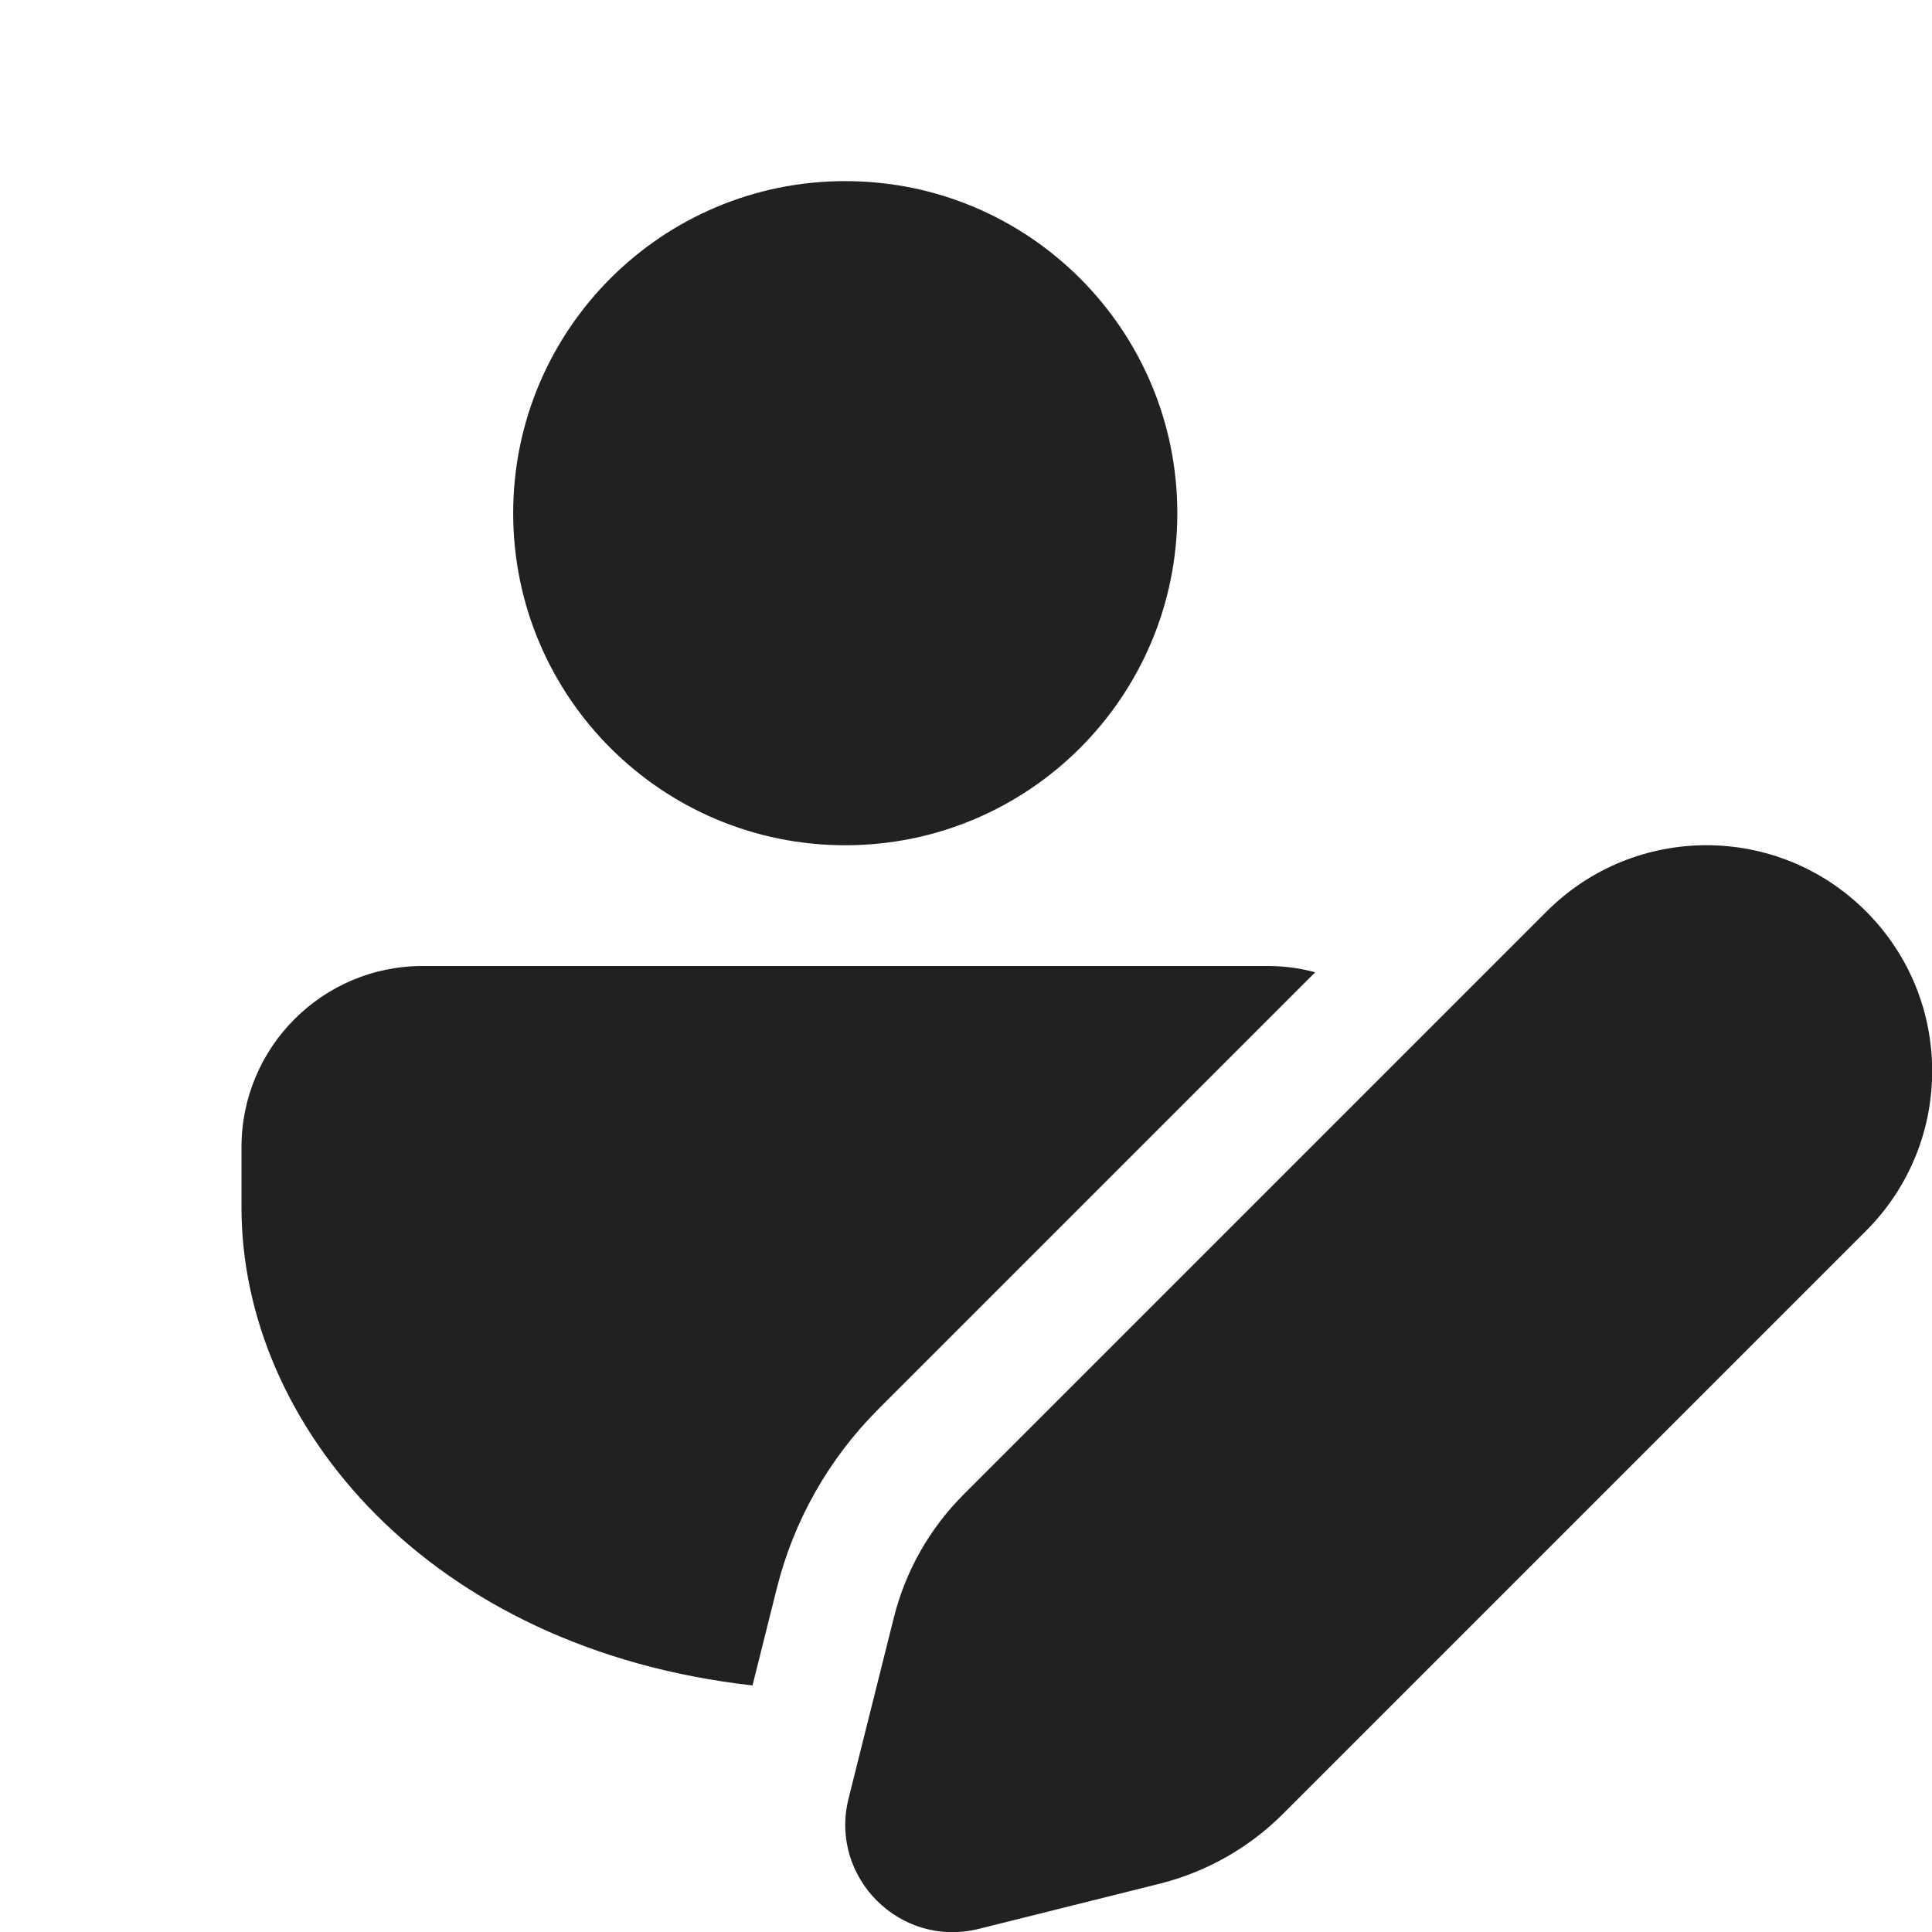
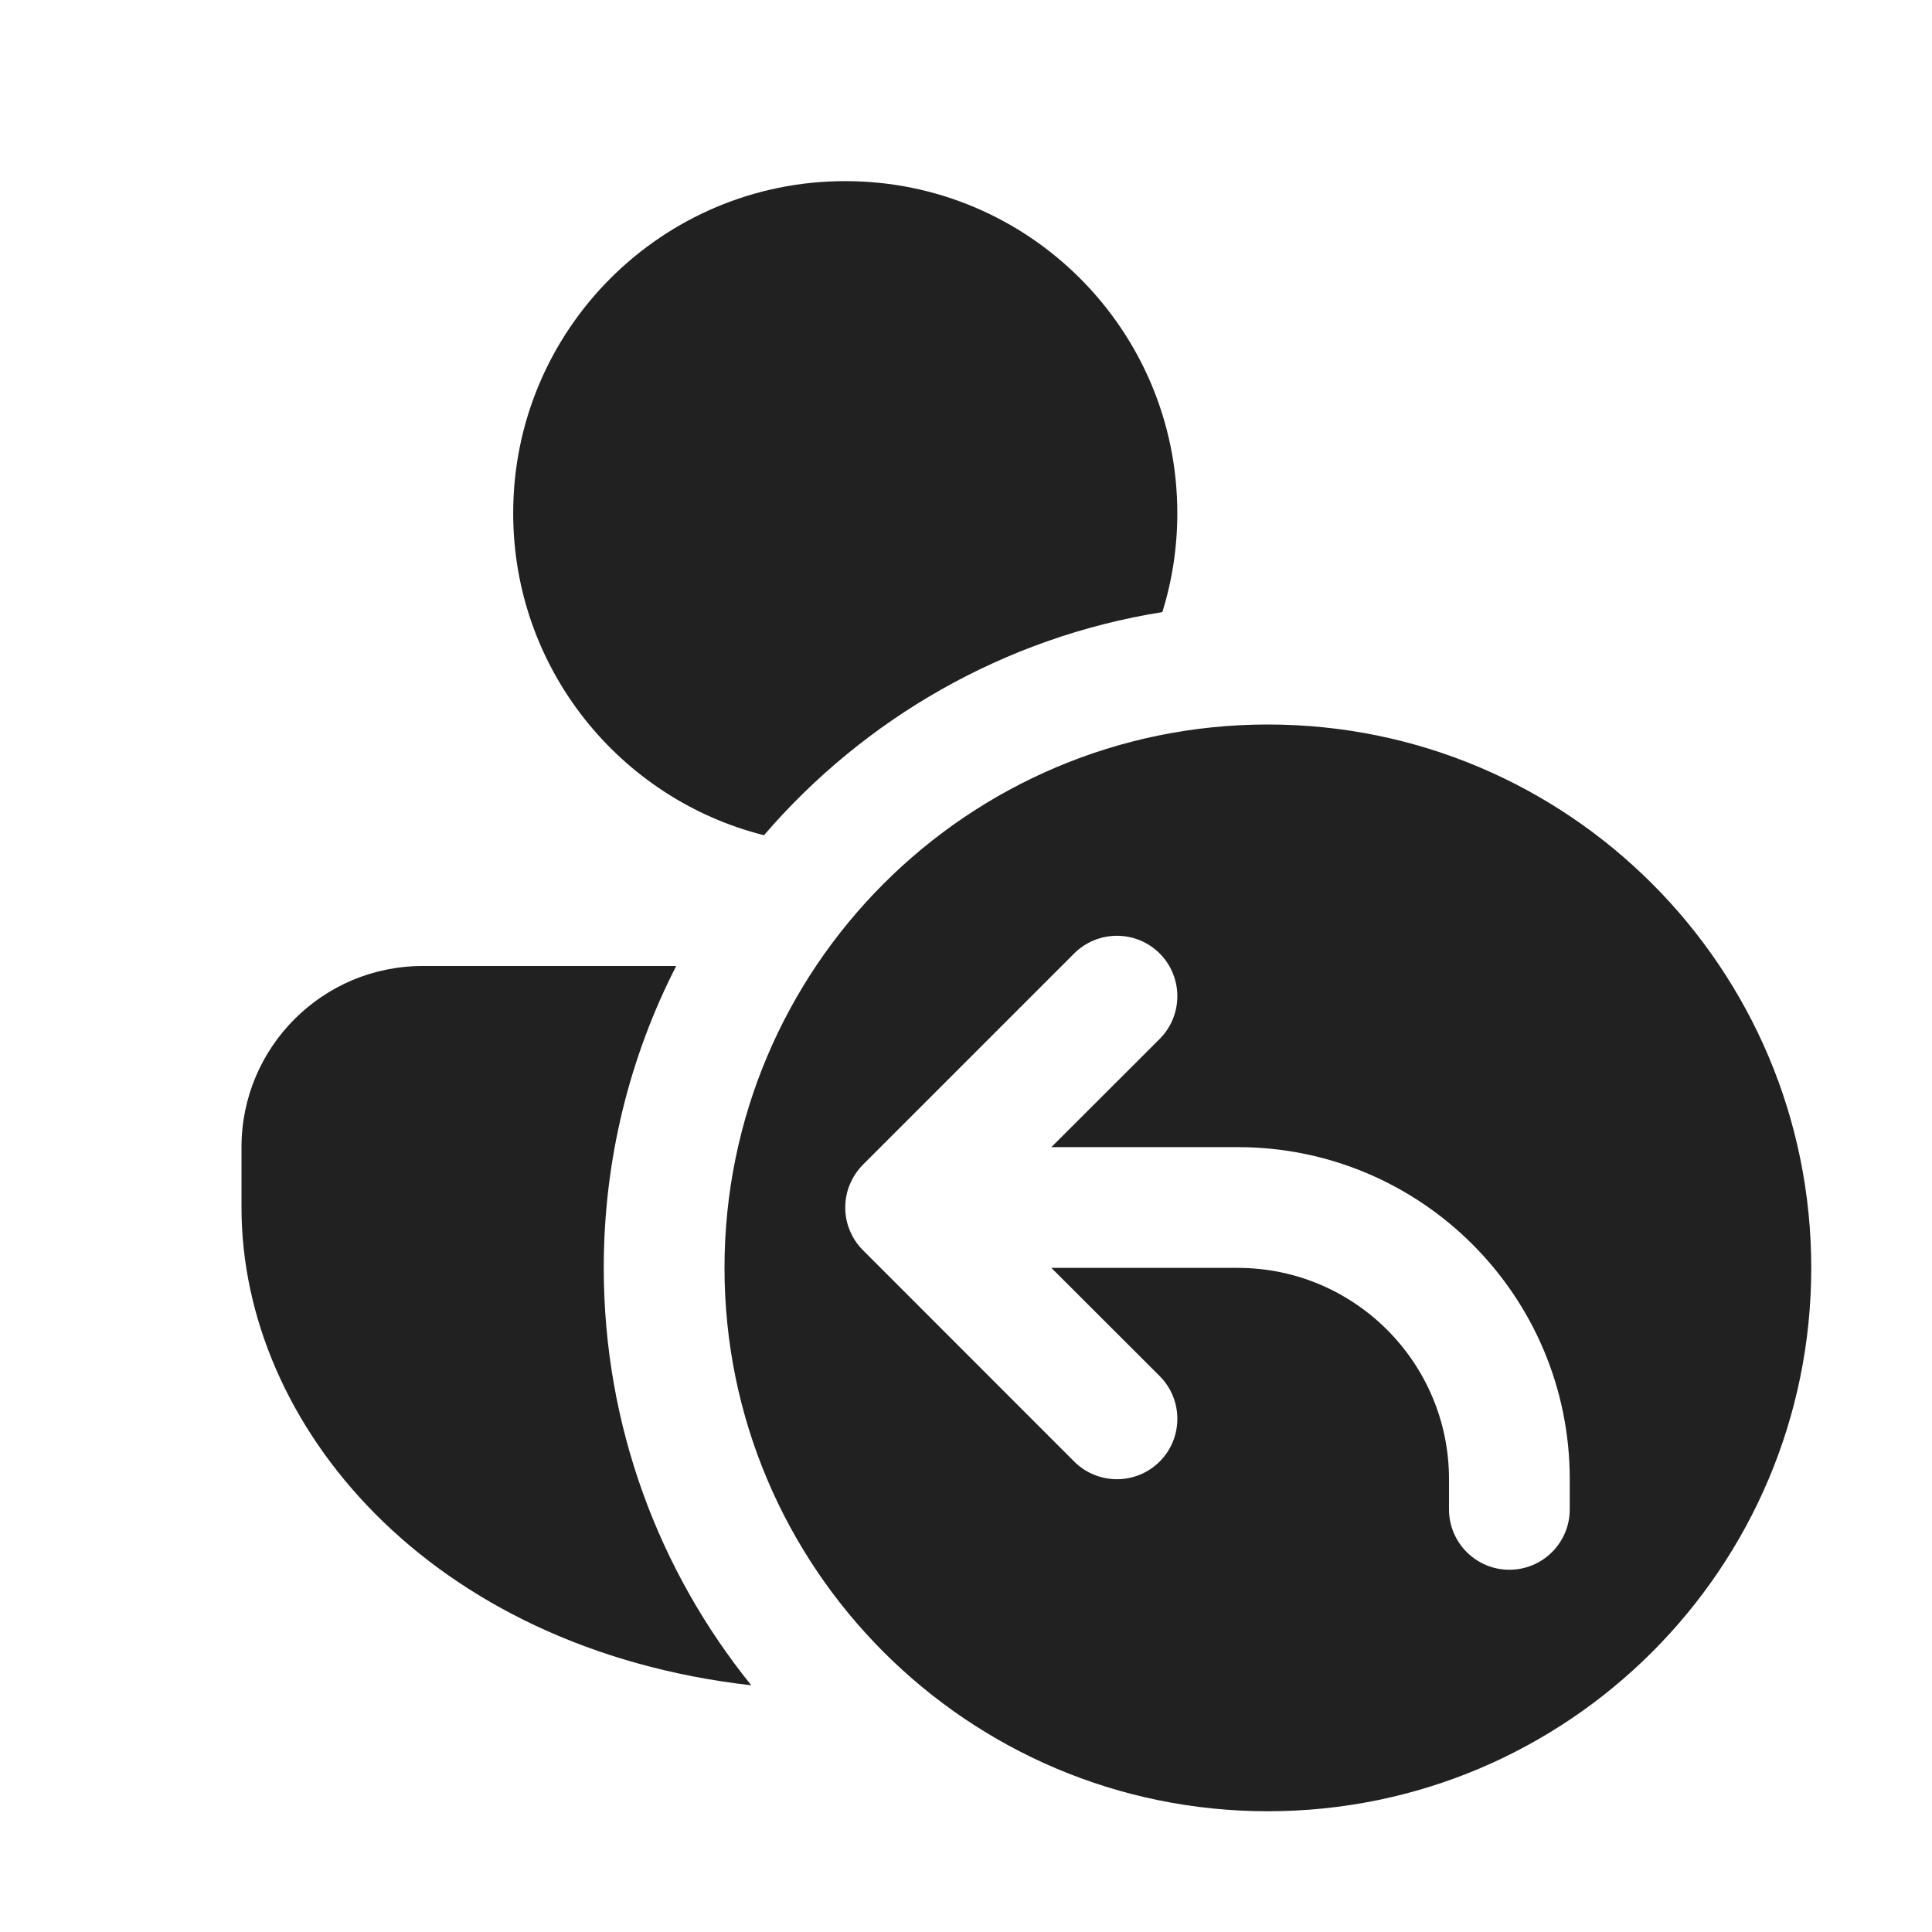
<svg xmlns="http://www.w3.org/2000/svg" width="16" height="16" viewBox="0 0 16 16" fill="none">
-   <path d="M10.5 8C10.636 8 10.767 8.018 10.892 8.052L7.274 11.67C6.864 12.08 6.573 12.593 6.433 13.155L6.232 13.958C3.559 13.658 2 11.805 2 10V9.5C2 8.672 2.672 8 3.5 8H10.5ZM7 1.5C8.519 1.5 9.75 2.731 9.75 4.25C9.75 5.769 8.519 7 7 7C5.481 7 4.25 5.769 4.25 4.25C4.25 2.731 5.481 1.5 7 1.5ZM7.98 12.377L12.809 7.548C13.54 6.817 14.724 6.817 15.454 7.548C16.184 8.278 16.184 9.462 15.454 10.193L10.625 15.022C10.343 15.304 9.99 15.503 9.604 15.6L8.106 15.974C7.455 16.137 6.865 15.547 7.027 14.896L7.402 13.398C7.498 13.012 7.698 12.659 7.98 12.377Z" fill="#212121" />
+   <path d="M2 10C2 11.803 3.555 13.653 6.222 13.957C5.458 13.012 5 11.809 5 10.5C5 9.6 5.216 8.75 5.6 8H3.5C2.672 8 2 8.672 2 9.5V10ZM6.327 6.917C7.156 5.953 8.313 5.279 9.626 5.069C9.707 4.81 9.75 4.535 9.75 4.25C9.75 2.731 8.519 1.5 7 1.5C5.481 1.5 4.25 2.731 4.25 4.25C4.25 5.537 5.134 6.617 6.327 6.917ZM10.5 15C12.985 15 15 12.985 15 10.5C15 8.015 12.985 6 10.5 6C8.015 6 6 8.015 6 10.5C6 12.985 8.015 15 10.5 15ZM9.604 8.604L8.707 9.5H10.25C11.769 9.5 13 10.731 13 12.25V12.5C13 12.776 12.776 13 12.5 13C12.224 13 12 12.776 12 12.5V12.25C12 11.284 11.216 10.5 10.25 10.5H8.707L9.604 11.396C9.799 11.592 9.799 11.908 9.604 12.104C9.408 12.299 9.092 12.299 8.896 12.104L7.144 10.351C7.097 10.304 7.062 10.249 7.038 10.191C7.013 10.132 7 10.068 7 10C7 9.932 7.013 9.868 7.038 9.809C7.062 9.75 7.099 9.694 7.146 9.646L8.896 7.896C9.092 7.701 9.408 7.701 9.604 7.896C9.799 8.092 9.799 8.408 9.604 8.604Z" fill="#212121" />
</svg>
